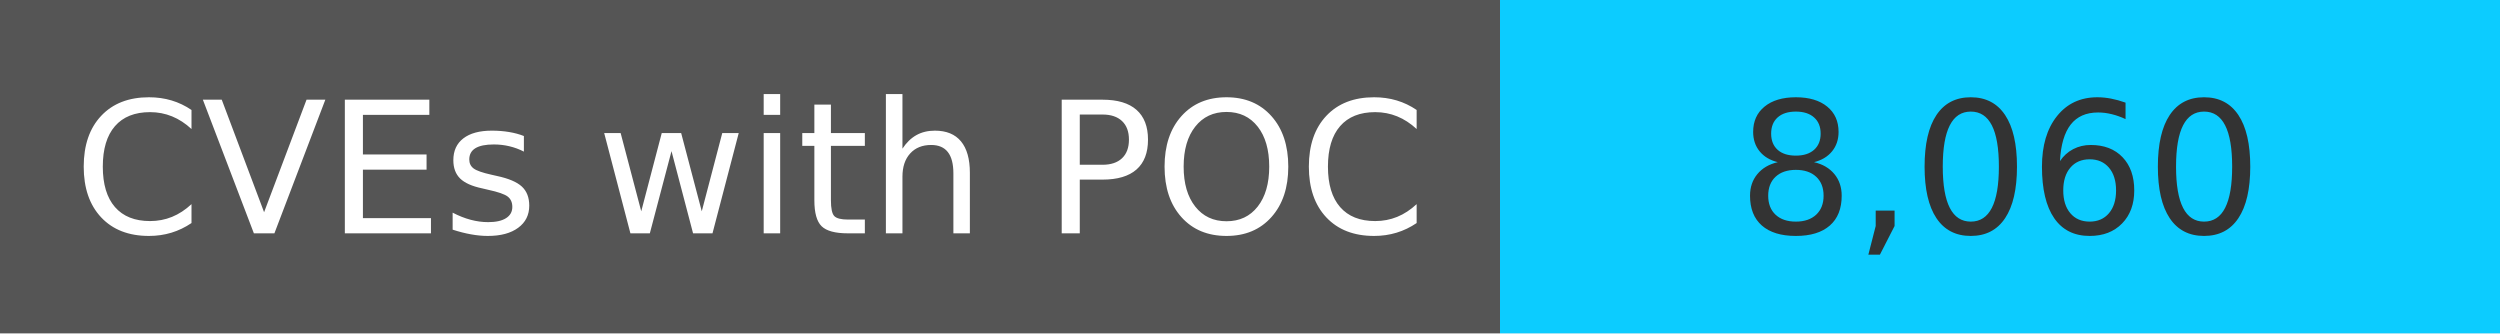
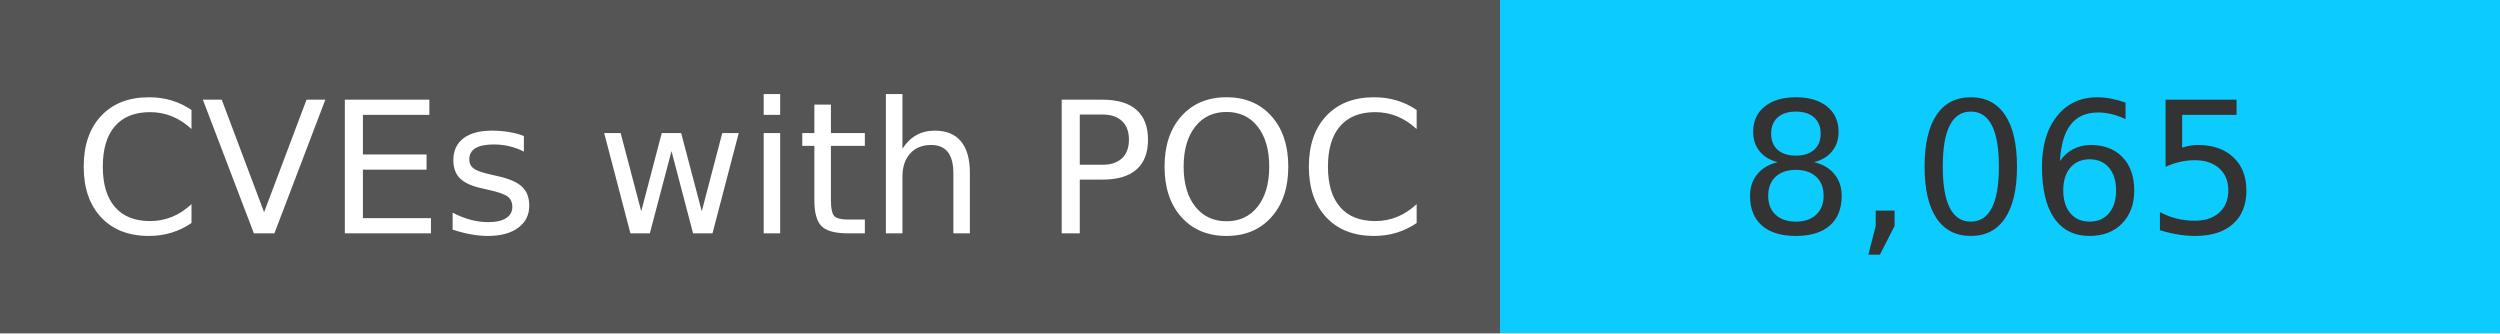
<svg xmlns="http://www.w3.org/2000/svg" width="150" height="20" role="img">
  <linearGradient id="s" x2="0" y2="100%">
    <stop offset="0" stop-color="#bbb" stop-opacity=".1" />
    <stop offset="1" stop-opacity=".1" />
  </linearGradient>
  <g>
    <rect width="90" height="20" fill="#555" />
    <rect x="90" width="267" height="20" fill="#0cccff" />
  </g>
  <g fill="#fff" text-anchor="middle" font-family="Verdana,Geneva,DejaVu Sans,sans-serif" text-rendering="geometricPrecision" font-size="110">
    <text x="450" y="140" transform="scale(.1)" fill="#fff">
            CVEs with POC
        </text>
    <text x="1200" y="140" transform="scale(.1)" fill="#333">
-             8,060
+             8,065
        </text>
  </g>
</svg>
